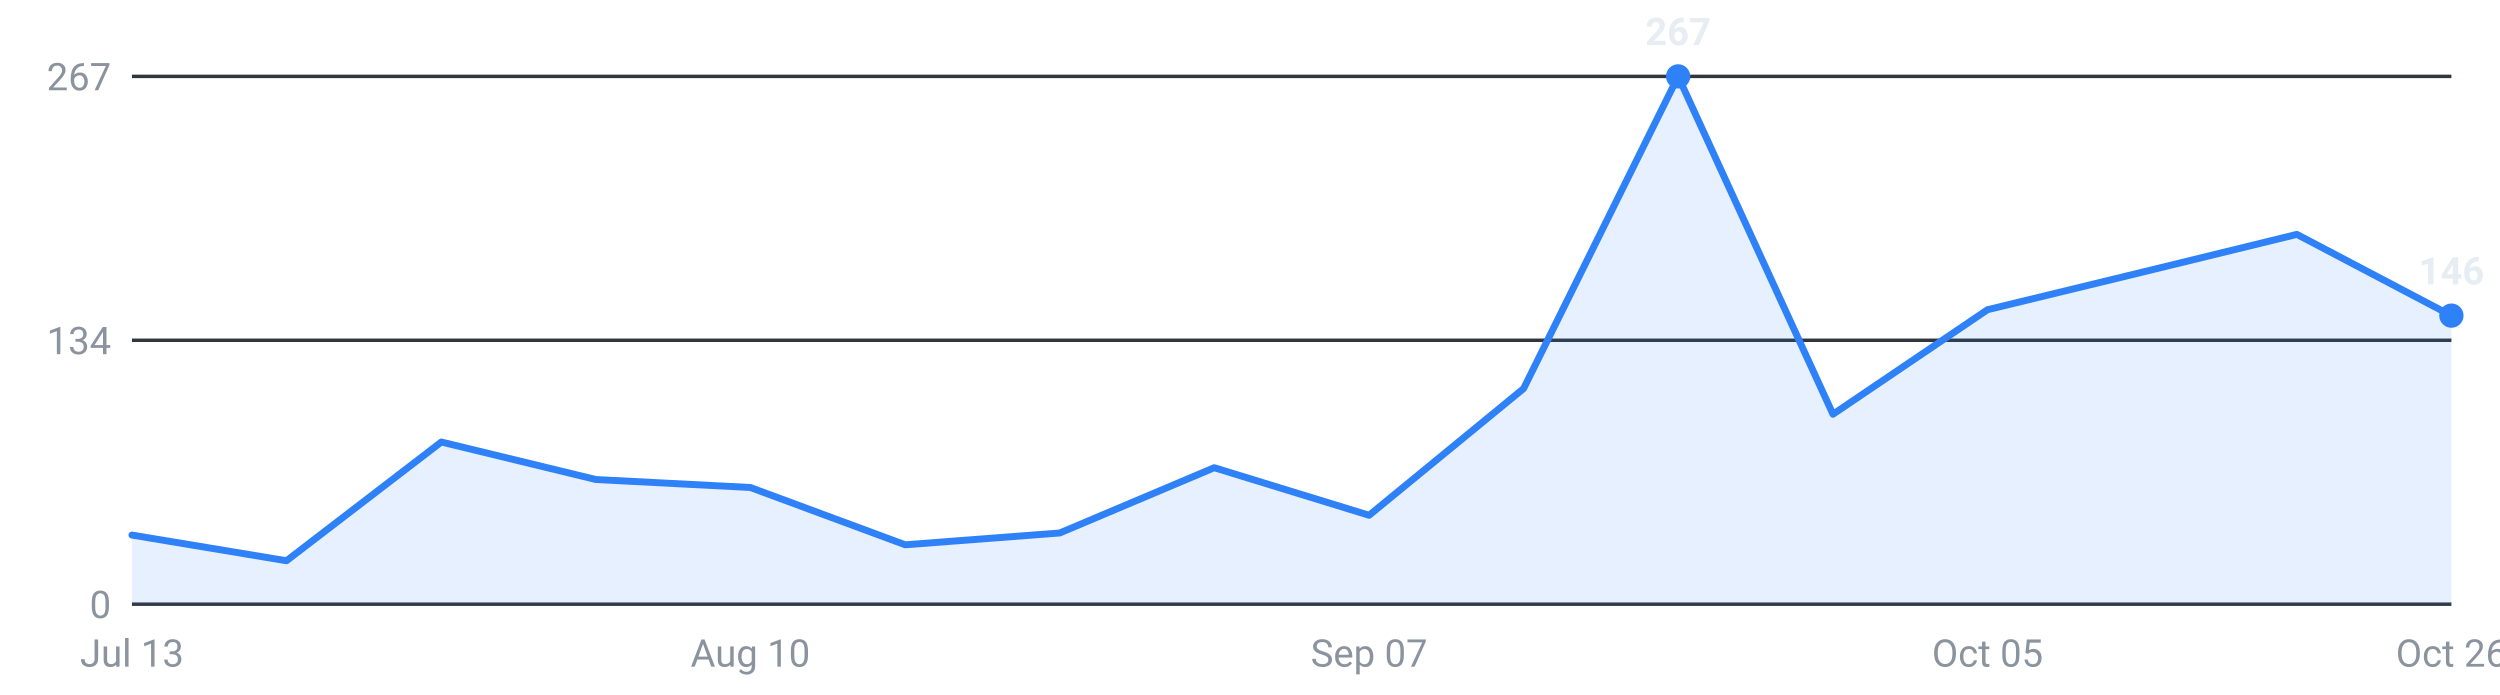
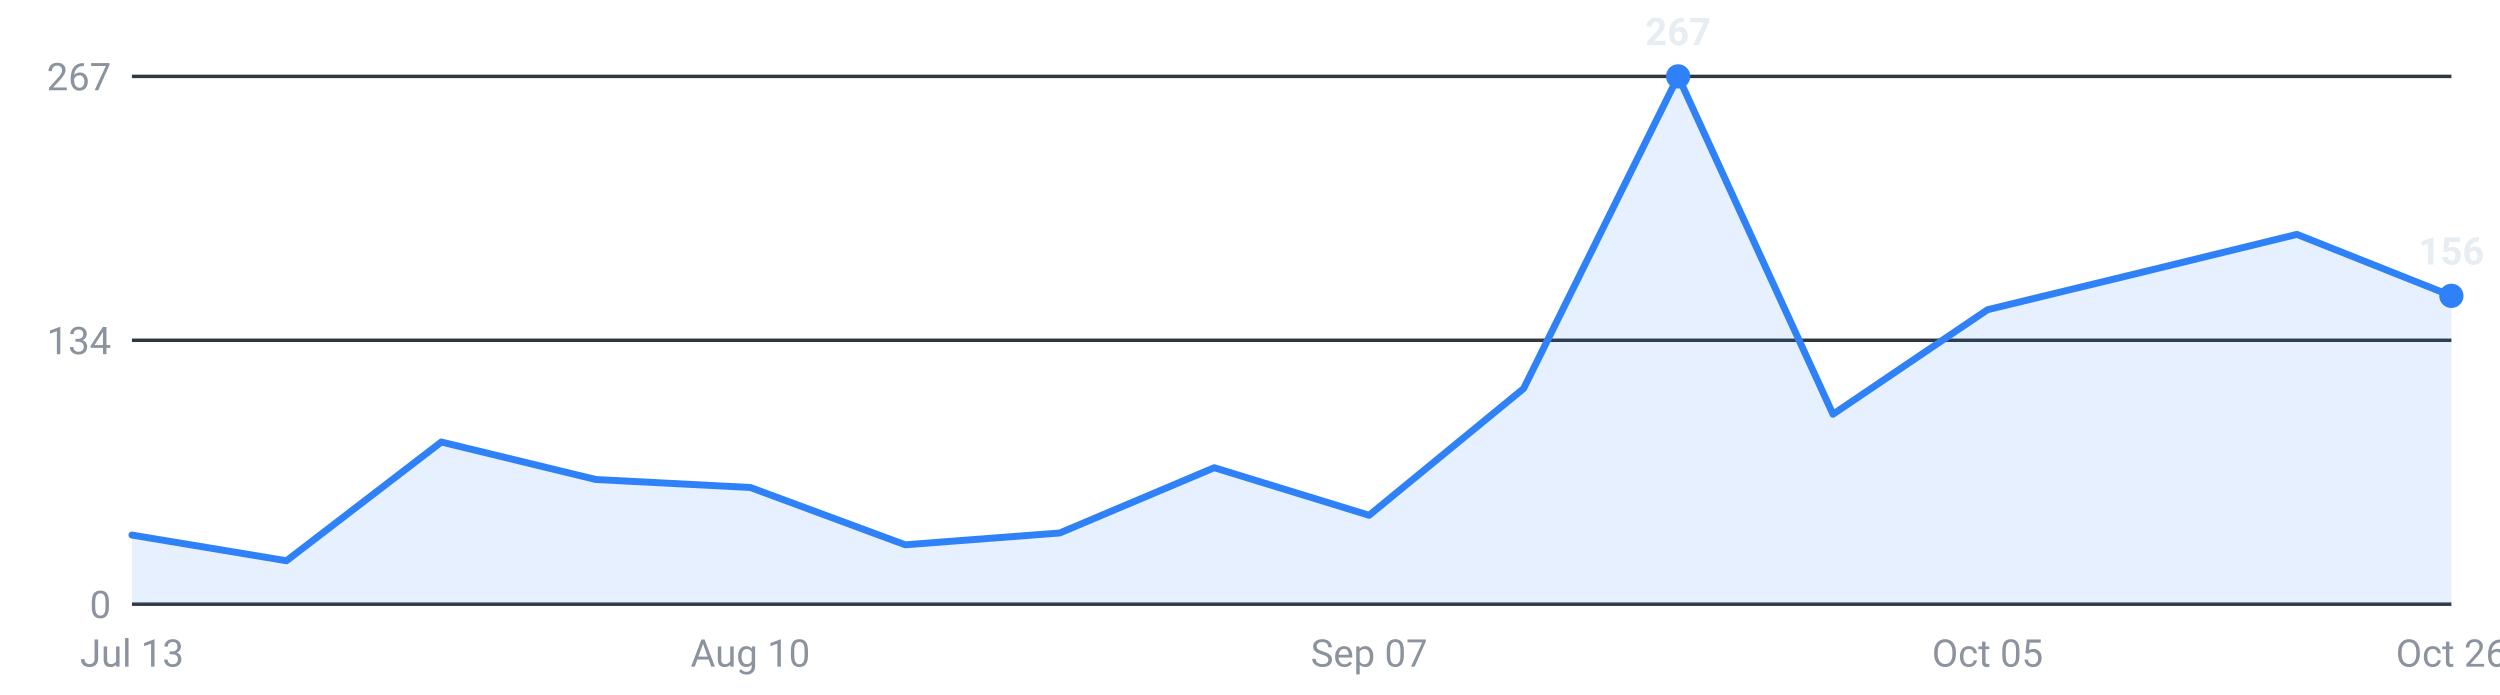
<svg xmlns="http://www.w3.org/2000/svg" viewBox="0 0 720 200" width="720" height="200" role="img" aria-label="Roles posted per week, last 16 weeks">
  <g font-family="-apple-system,Segoe UI,Roboto,sans-serif" font-size="11">
    <line x1="38" y1="174.0" x2="706" y2="174.0" stroke="#30363d" stroke-width="1" />
    <text x="32" y="178.0" text-anchor="end" fill="#8b949e">0</text>
    <line x1="38" y1="98.0" x2="706" y2="98.0" stroke="#30363d" stroke-width="1" />
    <text x="32" y="102.0" text-anchor="end" fill="#8b949e">134</text>
    <line x1="38" y1="22.0" x2="706" y2="22.0" stroke="#30363d" stroke-width="1" />
    <text x="32" y="26.0" text-anchor="end" fill="#8b949e">267</text>
-     <path d="M38.0,174 L38.0,154.1 L82.5,161.5 L127.1,127.3 L171.6,138.1 L216.1,140.4 L260.7,156.9 L305.2,153.5 L349.7,134.7 L394.3,148.4 L438.8,111.9 L483.3,22.0 L527.9,119.3 L572.4,89.2 L616.9,78.4 L661.5,67.5 L706.0,90.9 L706.0,174 Z" fill="#2f81f7" fill-opacity="0.12" />
-     <polyline points="38.0,154.1 82.5,161.5 127.1,127.3 171.6,138.1 216.1,140.4 260.7,156.9 305.2,153.5 349.7,134.7 394.3,148.4 438.8,111.9 483.3,22.0 527.9,119.3 572.4,89.2 616.9,78.4 661.5,67.5 706.0,90.9" fill="none" stroke="#2f81f7" stroke-width="2" stroke-linejoin="round" stroke-linecap="round" />
+     <path d="M38.0,174 L38.0,154.1 L82.5,161.5 L127.1,127.3 L171.6,138.1 L216.1,140.4 L260.7,156.9 L305.2,153.5 L349.7,134.7 L394.3,148.4 L438.8,111.9 L483.3,22.0 L527.9,119.3 L572.4,89.2 L616.9,78.4 L661.5,67.5 L706.0,85.2 L706.0,174 Z" fill="#2f81f7" fill-opacity="0.12" />
+     <polyline points="38.0,154.1 82.5,161.5 127.1,127.3 171.6,138.1 216.1,140.4 260.7,156.9 305.2,153.5 349.7,134.7 394.3,148.4 438.8,111.9 483.3,22.0 527.9,119.3 572.4,89.2 616.9,78.4 661.5,67.5 706.0,85.2" fill="none" stroke="#2f81f7" stroke-width="2" stroke-linejoin="round" stroke-linecap="round" />
    <circle cx="483.3" cy="22.0" r="3.5" fill="#2f81f7" />
    <text x="483.3" y="13.0" text-anchor="middle" fill="#e6edf3" font-weight="600">267</text>
-     <circle cx="706.0" cy="90.9" r="3.5" fill="#2f81f7" />
-     <text x="706.0" y="81.9" text-anchor="middle" fill="#e6edf3" font-weight="600">146</text>
+     <circle cx="706.0" cy="85.2" r="3.5" fill="#2f81f7" />
+     <text x="706.0" y="76.2" text-anchor="middle" fill="#e6edf3" font-weight="600">156</text>
    <text x="38.0" y="192" text-anchor="middle" fill="#8b949e">Jul 13</text>
    <text x="216.1" y="192" text-anchor="middle" fill="#8b949e">Aug 10</text>
    <text x="394.3" y="192" text-anchor="middle" fill="#8b949e">Sep 07</text>
    <text x="572.4" y="192" text-anchor="middle" fill="#8b949e">Oct 05</text>
    <text x="706.0" y="192" text-anchor="middle" fill="#8b949e">Oct 26</text>
  </g>
</svg>
